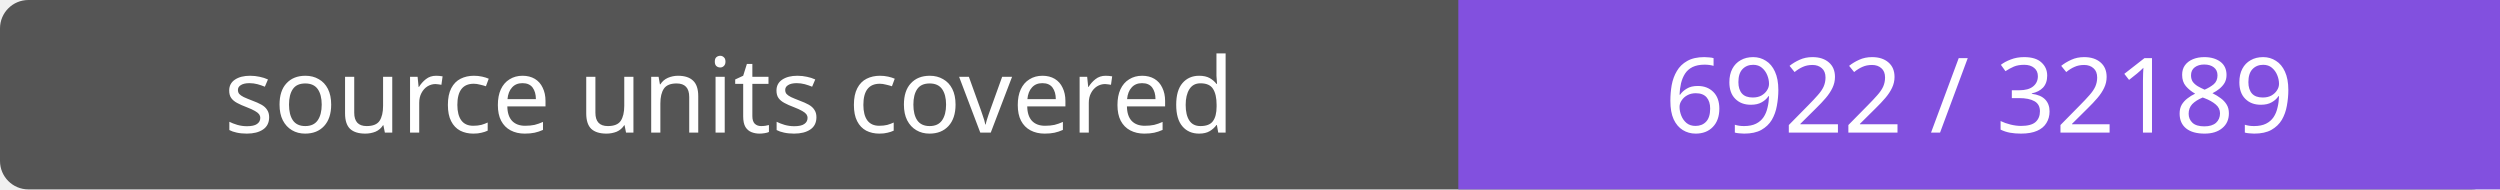
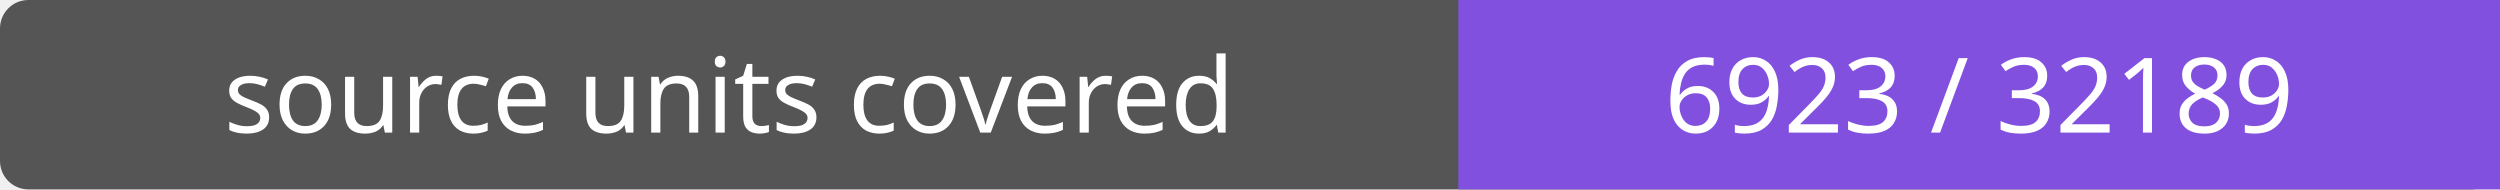
- <svg xmlns="http://www.w3.org/2000/svg" width="264" height="20" role="img" aria-label="source units covered: 6922 / 32189">
+ <svg xmlns="http://www.w3.org/2000/svg" width="264" height="20" role="img" aria-label="source units covered: 6923 / 32189">
  <rect width="264" height="20" rx="3" fill="#555" />
  <path fill="#8250df" d="M154 0h110v20H154z" />
  <g fill="#fff" text-anchor="middle" font-family="Verdana,sans-serif" font-size="11">
    <text x="77.0" y="14">source units covered</text>
-     <text x="209.0" y="14">6922 / 32189</text>
+     <text x="209.0" y="14">6923 / 32189</text>
  </g>
</svg>
